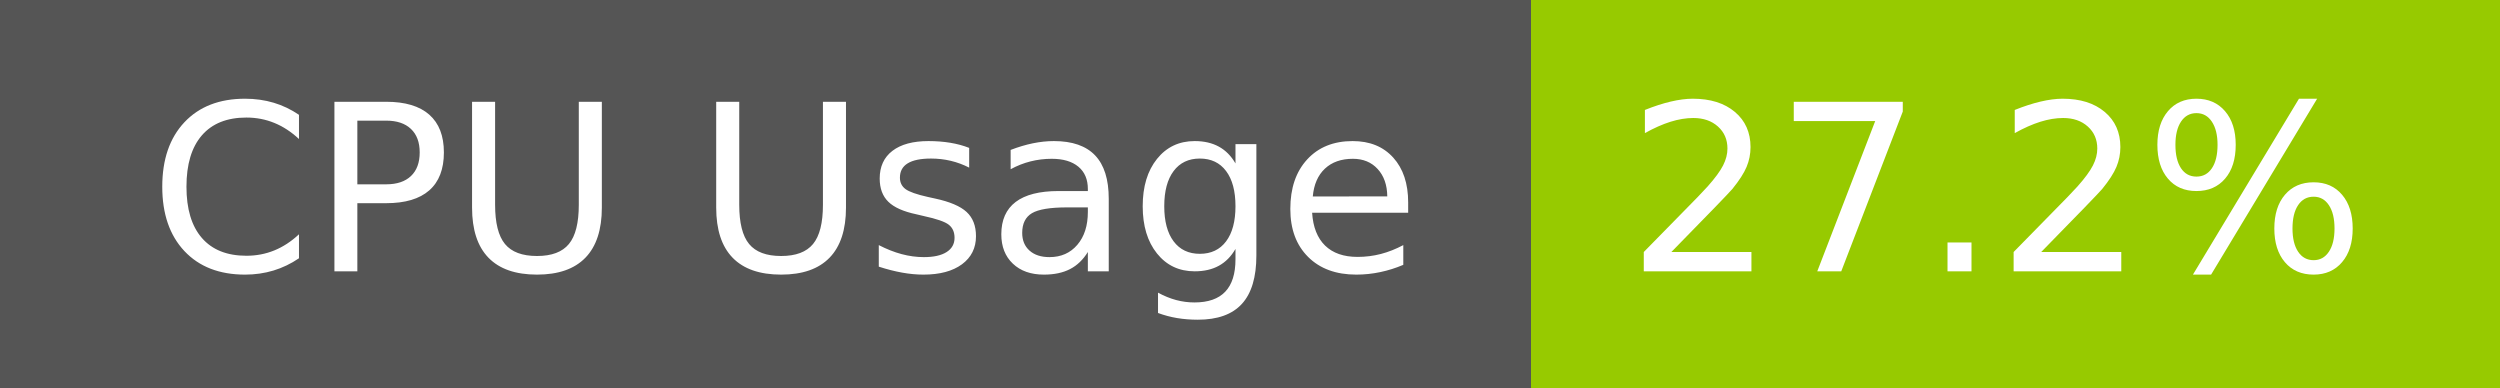
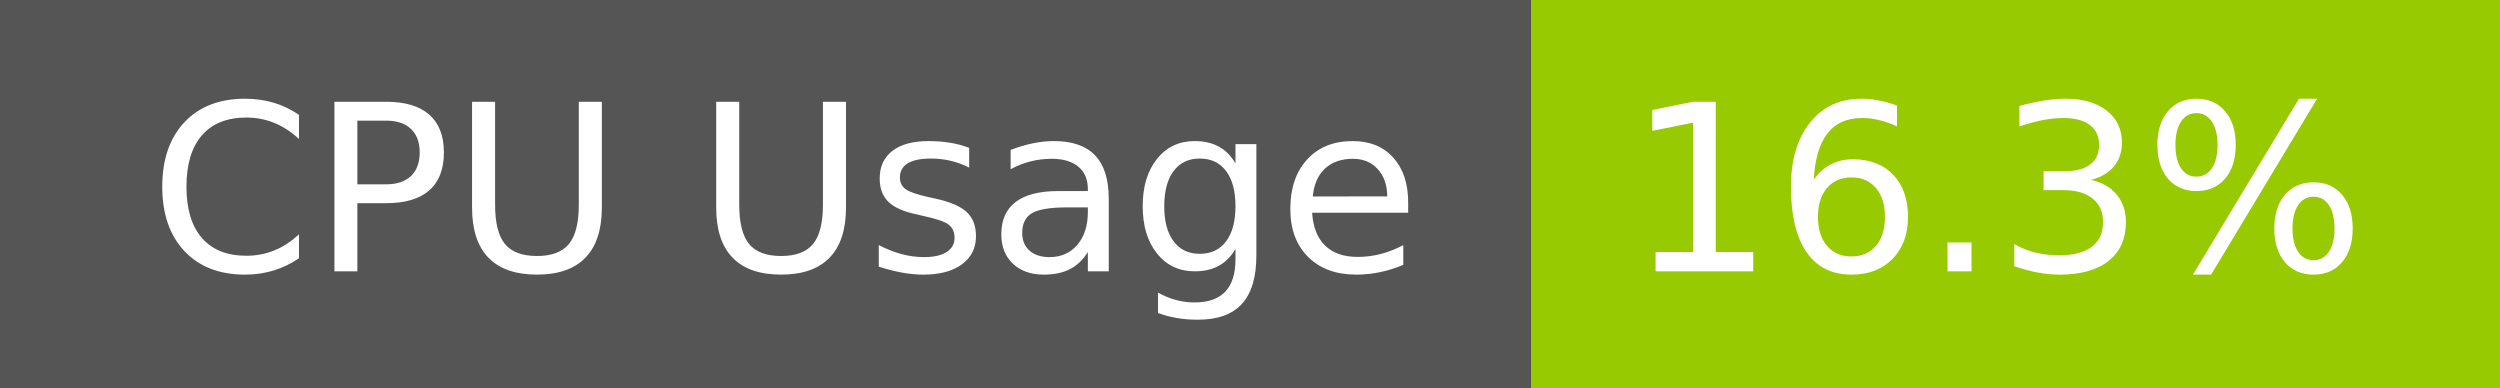
- <svg xmlns="http://www.w3.org/2000/svg" width="129" height="20" role="img" aria-label="CPU Usage: 27.2%">
+ <svg xmlns="http://www.w3.org/2000/svg" width="129" height="20" role="img" aria-label="CPU Usage: 16.3%">
  <g shape-rendering="crispEdges">
    <rect width="79" height="20" fill="#555" />
    <rect x="79" width="50" height="20" fill="#97ca00" />
  </g>
  <g fill="#fff" text-anchor="middle" font-family="Verdana,Geneva,DejaVu Sans,sans-serif" text-rendering="geometricPrecision" font-size="120">
    <text x="405" y="140" transform="scale(.1)" fill="#fff" textLength="665">CPU Usage</text>
-     <text x="1030" y="140" transform="scale(.1)" fill="#fff" textLength="390">27.2%</text>
+     <text x="1030" y="140" transform="scale(.1)" fill="#fff" textLength="390">16.3%</text>
  </g>
</svg>
